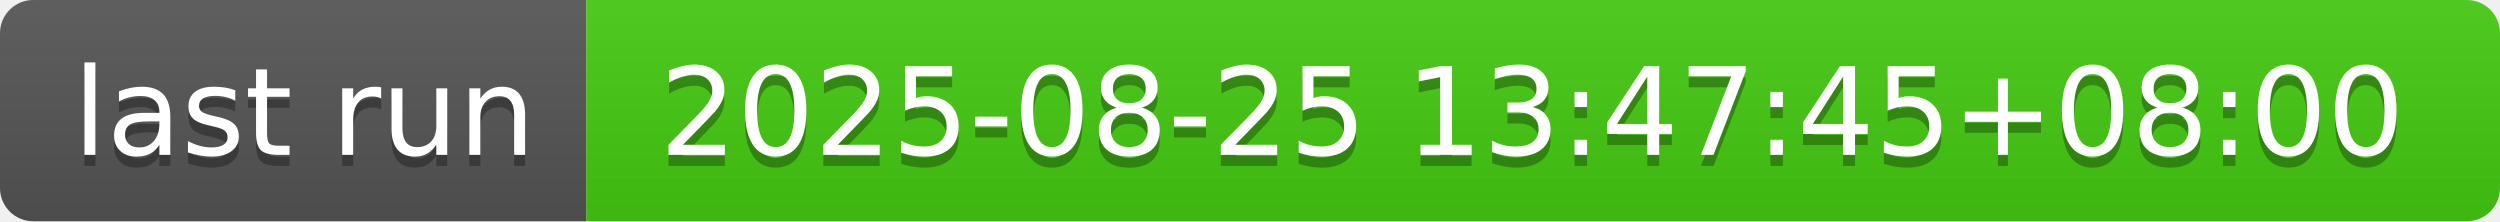
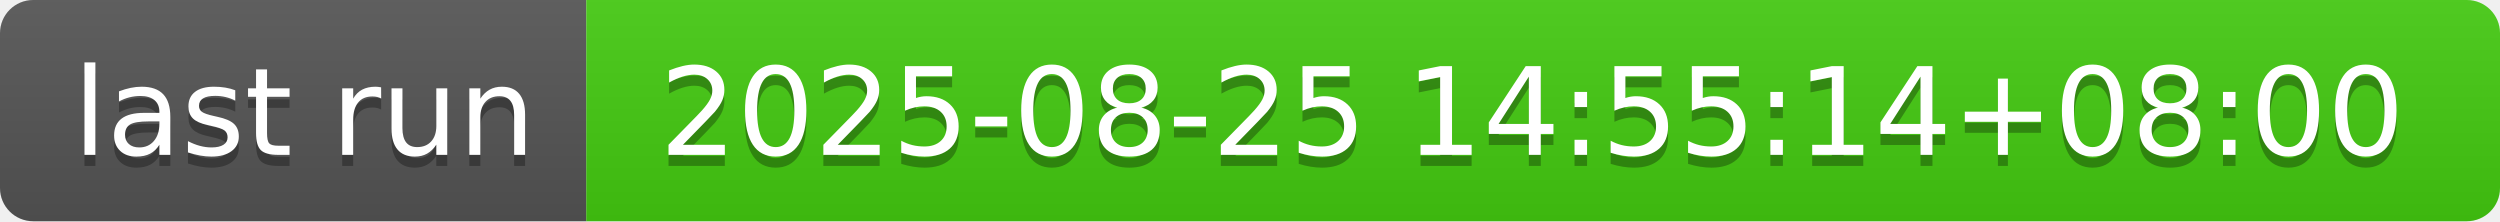
- <svg xmlns="http://www.w3.org/2000/svg" width="226" height="20" role="img" aria-label="last run: 2025-08-25 13:47:45+08:00">
+ <svg xmlns="http://www.w3.org/2000/svg" width="226" height="20" role="img" aria-label="last run: 2025-08-25 14:55:14+08:00">
  <linearGradient id="s" x2="0" y2="100%">
    <stop offset="0" stop-color="#bbb" stop-opacity=".1" />
    <stop offset="1" stop-opacity=".1" />
  </linearGradient>
  <clipPath id="r">
    <rect width="226" height="20" rx="3" fill="#fff" />
  </clipPath>
  <g clip-path="url(#r)">
    <rect width="53" height="20" fill="#555" />
    <rect x="53" width="173" height="20" fill="#4c1" />
    <rect width="226" height="20" fill="url(#s)" />
  </g>
  <g fill="#fff" text-anchor="middle" font-family="Verdana,Geneva,DejaVu Sans,sans-serif" text-rendering="geometricPrecision" font-size="110">
    <text aria-hidden="true" x="275" y="150" fill="#010101" fill-opacity=".3" transform="scale(.1)" textLength="430">last run</text>
    <text x="275" y="140" transform="scale(.1)" fill="#fff" textLength="430">last run</text>
-     <text aria-hidden="true" x="1385" y="150" fill="#010101" fill-opacity=".3" transform="scale(.1)" textLength="1630">2025-08-25 13:47:45+08:00</text>
-     <text x="1385" y="140" transform="scale(.1)" fill="#fff" textLength="1630">2025-08-25 13:47:45+08:00</text>
+     <text aria-hidden="true" x="1385" y="150" fill="#010101" fill-opacity=".3" transform="scale(.1)" textLength="1630">2025-08-25 14:55:14+08:00</text>
+     <text x="1385" y="140" transform="scale(.1)" fill="#fff" textLength="1630">2025-08-25 14:55:14+08:00</text>
  </g>
</svg>
